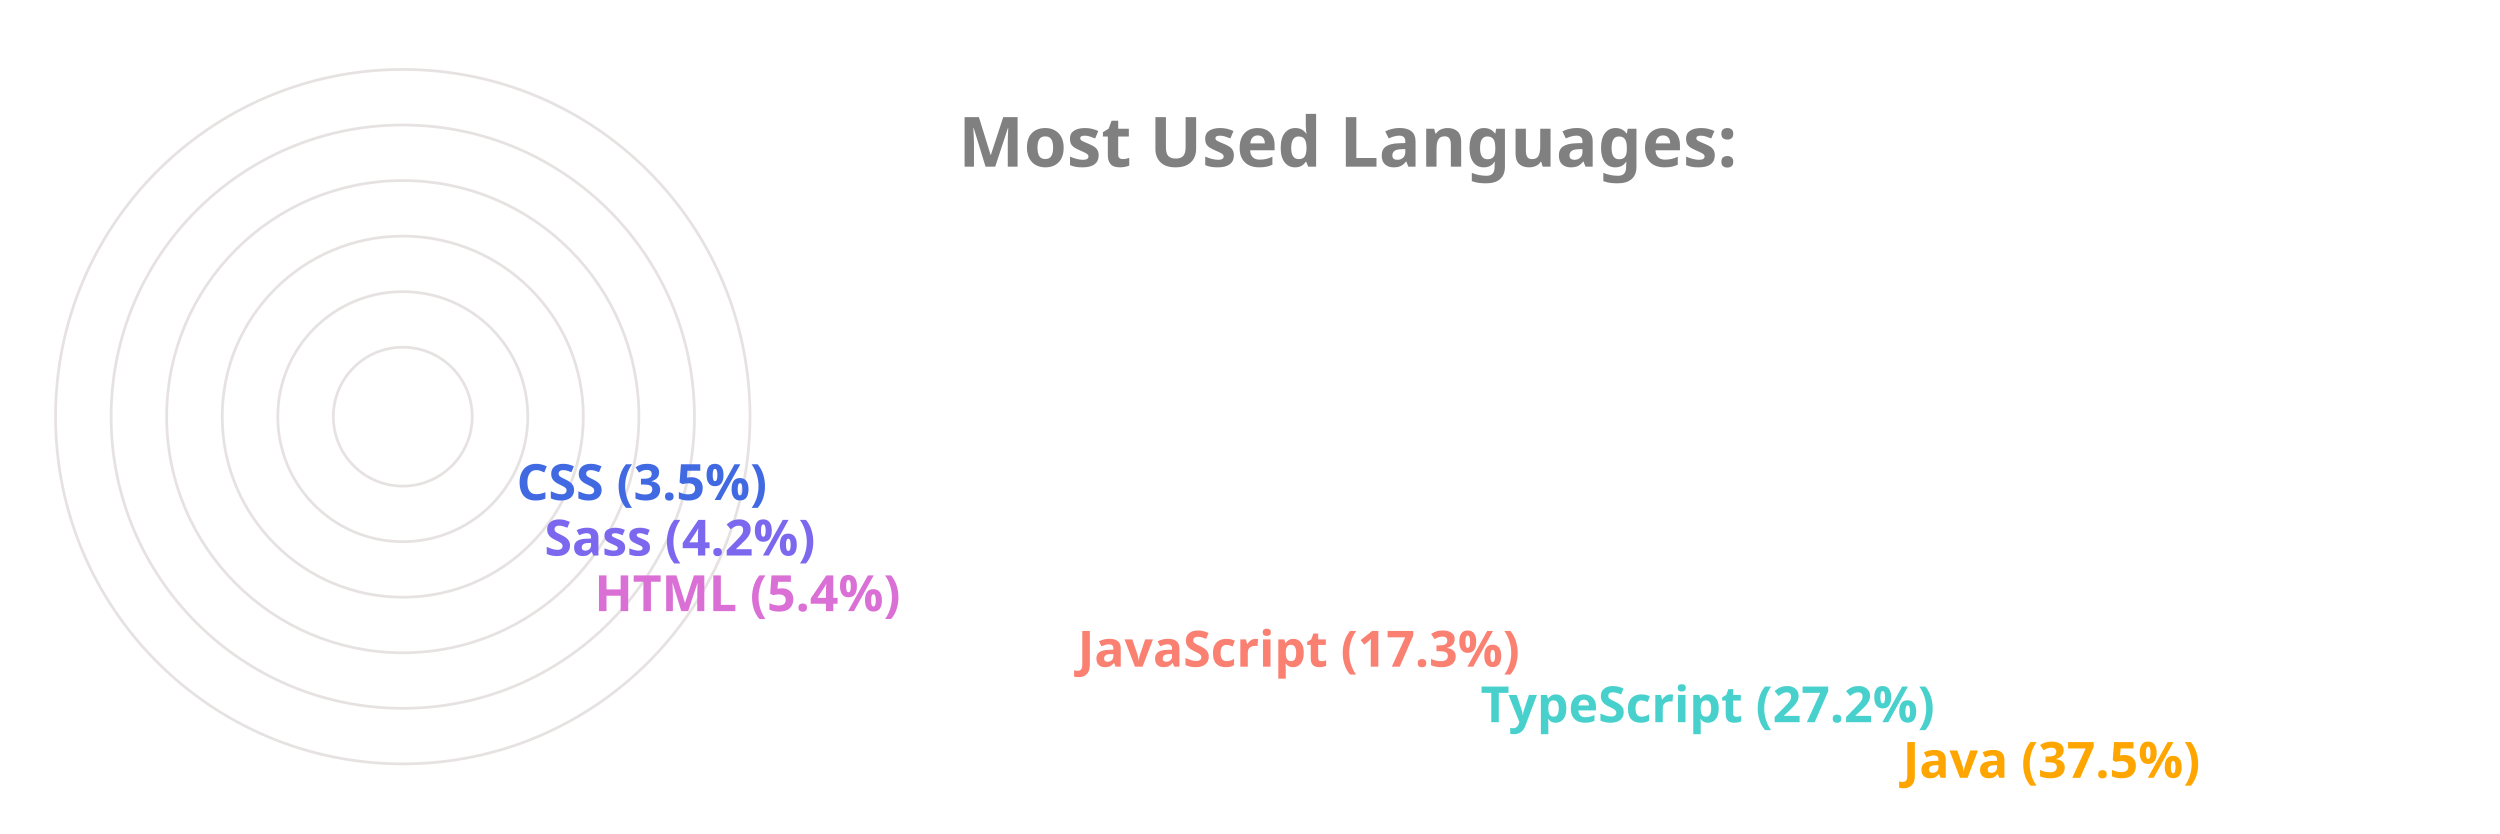
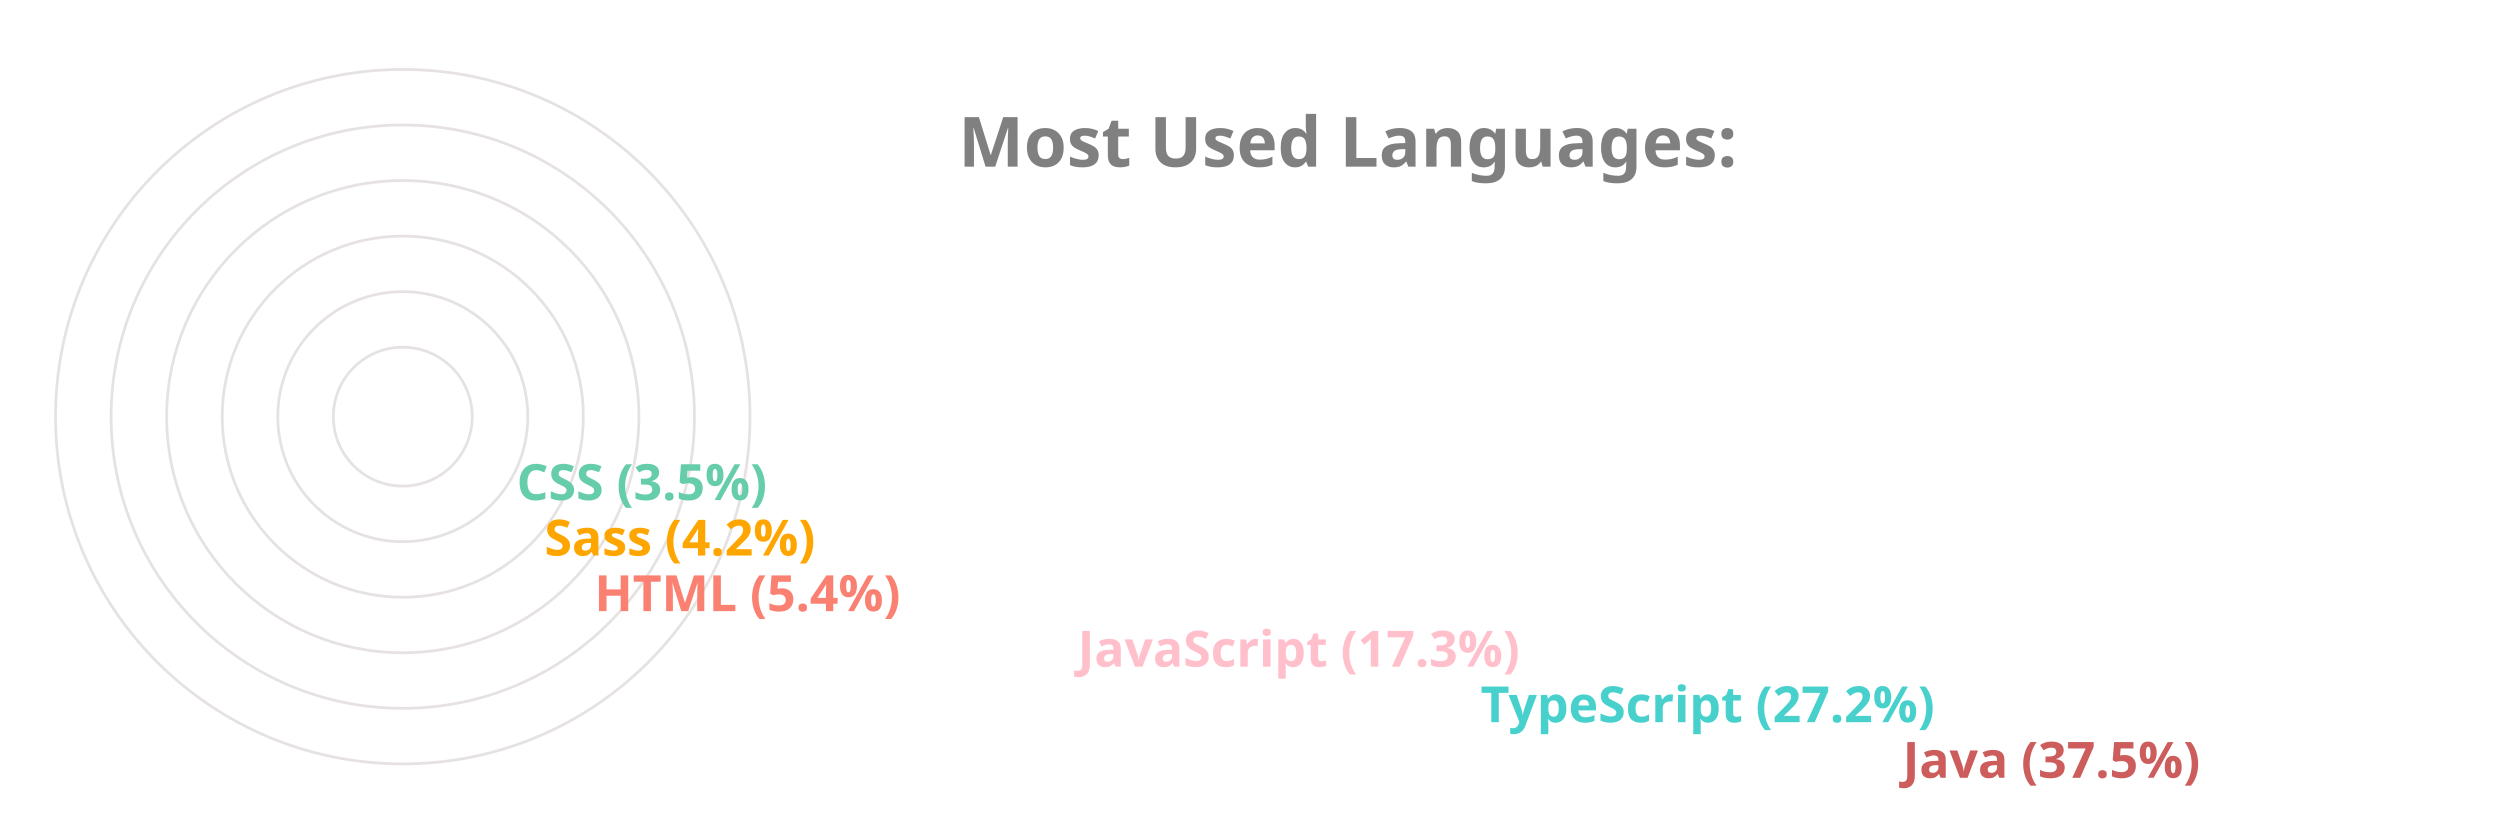
<svg xmlns="http://www.w3.org/2000/svg" viewBox="0 0 650 300" height="200px" width="600px">
  <style>
		.label {
			font: bold 25px sans-serif;
			color: #404040;
			-webkit-text-stroke: 1px white;
	  	}
		.name {
			font: bold 18px sans-serif;
			color: #404040;
	  	}

		.line {
			stroke-dasharray: 1000;
			stroke-dashoffset: 1000;
			animation: dash 3.5s ease-in-out forwards;	
			animation-iteration-count: infinite;
			animation-direction: alternate-reverse;
		}

		.path {
			stroke-dasharray: 1000;
			stroke-dashoffset: 1000;
			animation: dash 3.5s ease-in-out forwards;	
			animation-iteration-count: infinite;
			animation-direction: alternate-reverse;
		}
		  
		@keyframes dash {
			to {
				stroke-dashoffset: 0;
			}
		}

	</style>
  <g stroke="#E6E2E1" fill="none" stroke-width="1">
    <circle cx="20" cy="150" r="125" />
    <circle cx="20" cy="150" r="105" />
    <circle cx="20" cy="150" r="85" />
    <circle cx="20" cy="150" r="65" />
    <circle cx="20" cy="150" r="45" />
    <circle cx="20" cy="150" r="25" />
  </g>
  <g fill="none" stroke-width="20" class="line">
-     <line x2="550" y2="275" x1="20" y1="275" stroke="Orange" />
+     <line x2="550" y2="275" x1="20" y1="275" stroke="IndianRed" />
    <line x2="398" y2="255" x1="20" y1="255" stroke="MediumTurquoise" />
-     <line x2="253" y2="235" x1="20" y1="235" stroke="Salmon" />
-     <line x2="79" y2="215" x1="20" y1="215" stroke="Orchid" />
-     <line x2="61" y2="195" x1="20" y1="195" stroke="MediumSlateBlue" />
-     <line x2="51" y2="175" x1="20" y1="175" stroke="RoyalBlue" />
+     <line x2="253" y2="235" x1="20" y1="235" stroke="Pink" />
+     <line x2="79" y2="215" x1="20" y1="215" stroke="Salmon" />
+     <line x2="61" y2="195" x1="20" y1="195" stroke="Orange" />
+     <line x2="51" y2="175" x1="20" y1="175" stroke="MediumAquaMarine" />
  </g>
  <g fill="none" stroke-width="20" stroke-linecap="round" class="path">
-     <path d="M 20 275 A 125 125 45 0 1 -78 73" stroke="Orange" />
+     <path d="M 20 275 A 125 125 45 0 1 -78 73" stroke="IndianRed" />
    <path d="M 20 255 A 105 105 45 0 1 -73 102" stroke="MediumTurquoise" />
-     <path d="M 20 235 A 85 85 45 0 1 -61 125" stroke="Salmon" />
-     <path d="M 20 215 A 65 65 45 0 1 -44 144" stroke="Orchid" />
-     <path d="M 20 195 A 45 45 45 0 1 -24 146" stroke="MediumSlateBlue" />
-     <path d="M 20 175 A 25 25 45 0 1 -4 148" stroke="RoyalBlue" />
+     <path d="M 20 235 A 85 85 45 0 1 -61 125" stroke="Pink" />
+     <path d="M 20 215 A 65 65 45 0 1 -44 144" stroke="Salmon" />
+     <path d="M 20 195 A 45 45 45 0 1 -24 146" stroke="Orange" />
+     <path d="M 20 175 A 25 25 45 0 1 -4 148" stroke="MediumAquaMarine" />
  </g>
  <g class="name">
-     <text x="560" y="280" fill="Orange">Java (37.5%)</text>
+     <text x="560" y="280" fill="IndianRed">Java (37.5%)</text>
    <text x="408" y="260" fill="MediumTurquoise">TypeScript (27.2%)</text>
-     <text x="263" y="240" fill="Salmon">JavaScript (17.3%)</text>
-     <text x="89" y="220" fill="Orchid">HTML (5.4%)</text>
-     <text x="71" y="200" fill="MediumSlateBlue">Sass (4.2%)</text>
-     <text x="61" y="180" fill="RoyalBlue">CSS (3.5%)</text>
+     <text x="263" y="240" fill="Pink">JavaScript (17.3%)</text>
+     <text x="89" y="220" fill="Salmon">HTML (5.4%)</text>
+     <text x="71" y="200" fill="Orange">Sass (4.2%)</text>
+     <text x="61" y="180" fill="MediumAquaMarine">CSS (3.5%)</text>
  </g>
  <g class="label">
    <text x="220" y="60" fill="grey">Most Used Languages:</text>
  </g>
</svg>
